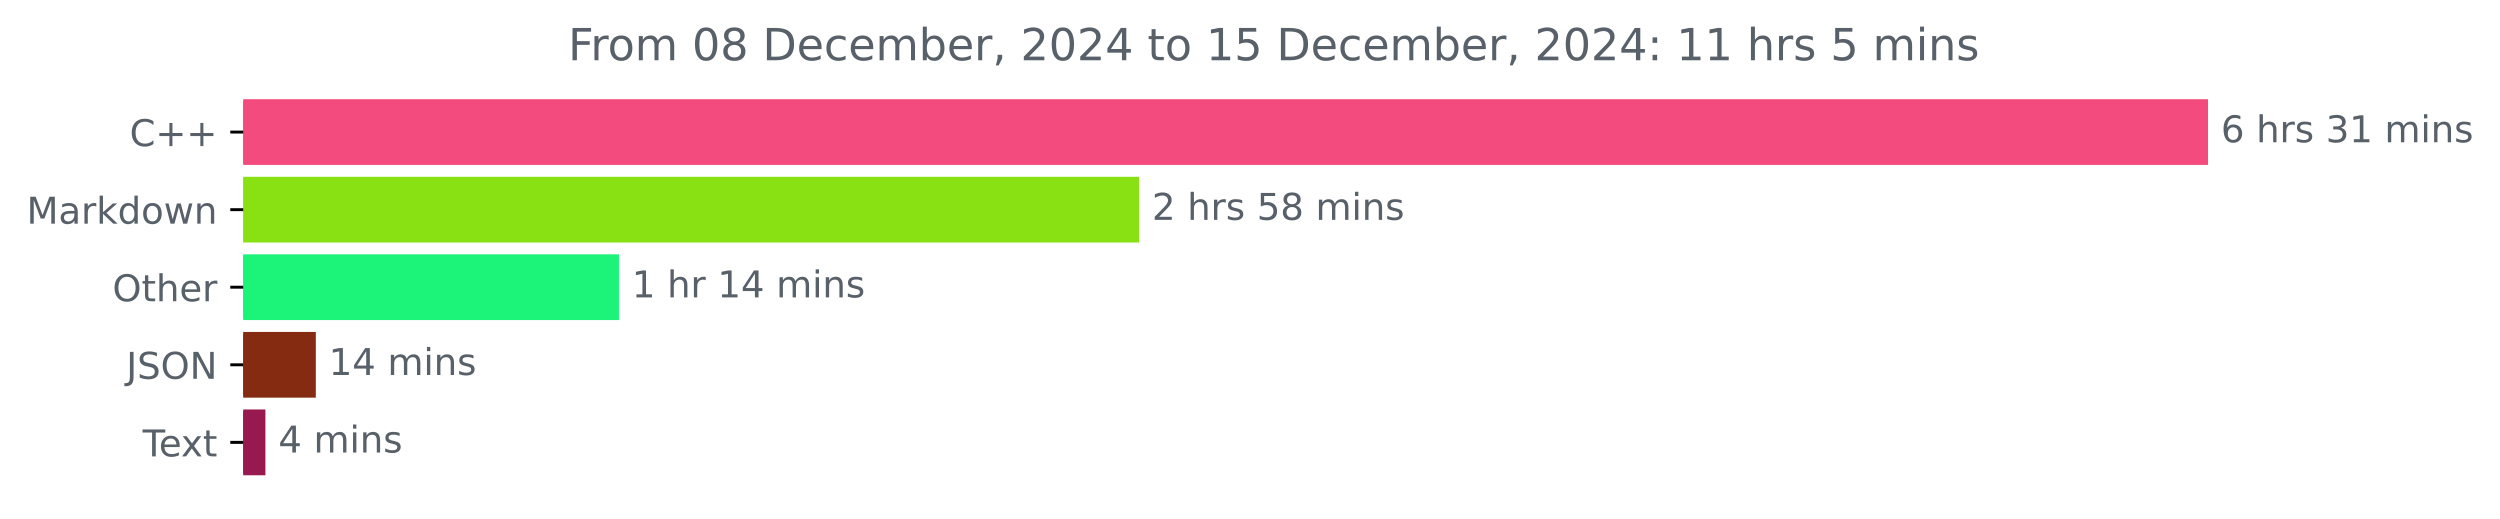
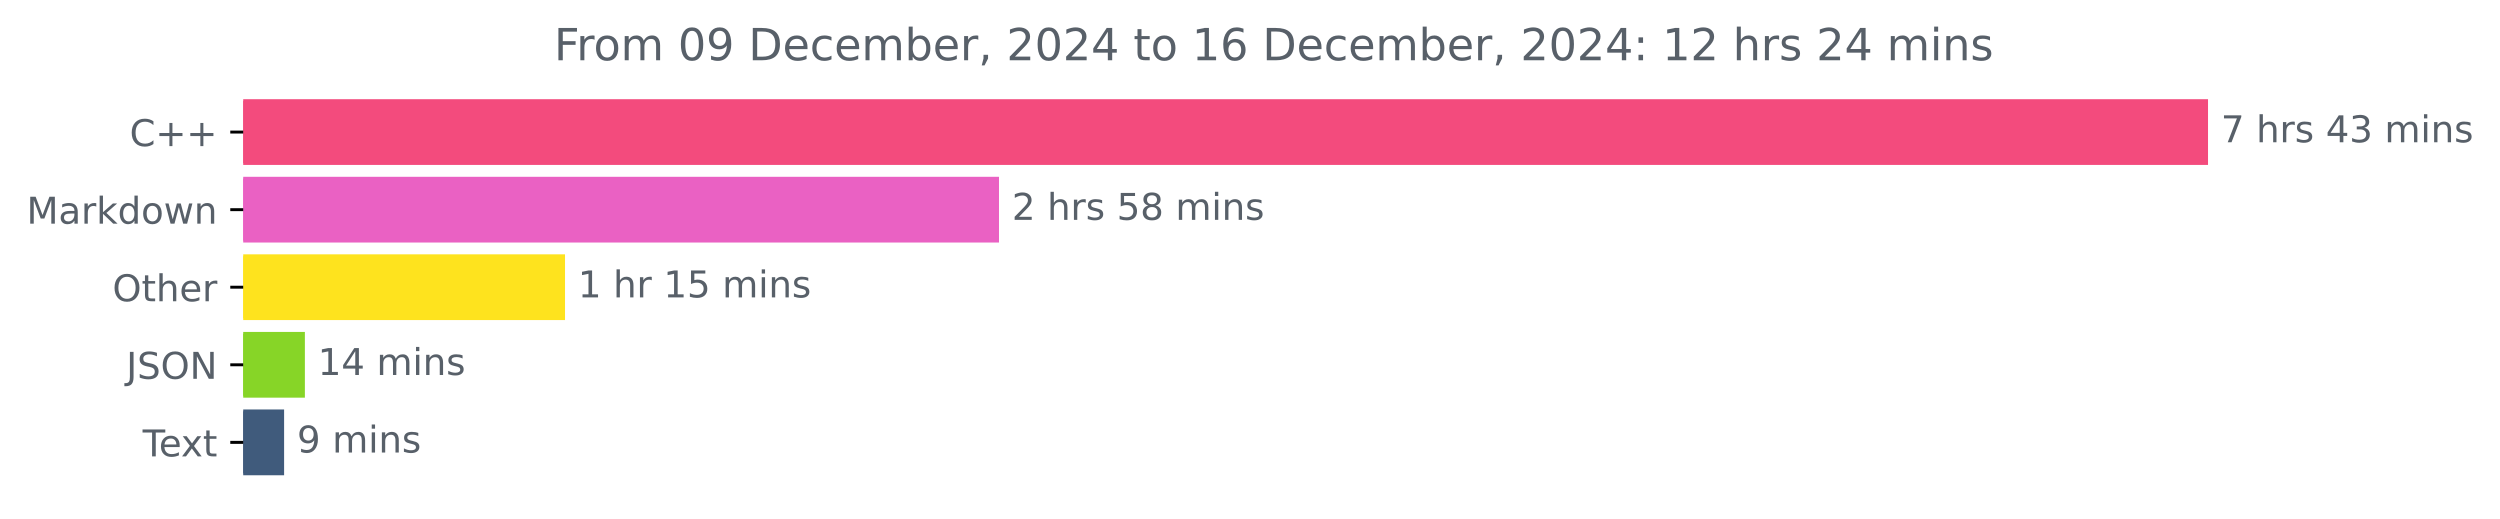
<svg xmlns="http://www.w3.org/2000/svg" xmlns:xlink="http://www.w3.org/1999/xlink" width="676.815pt" height="140.398pt" viewBox="0 0 676.815 140.398" version="1.1">
  <defs>
    <style type="text/css">*{stroke-linejoin: round; stroke-linecap: butt}</style>
  </defs>
  <g id="figure_1">
    <g id="patch_1">
      <path d="M 0 140.398  L 676.815 140.398  L 676.815 0  L 0 0  L 0 140.398  z " style="fill: none" />
    </g>
    <g id="axes_1">
      <g id="patch_2">
-         <path d="M 65.841 27.358  L 597.269 27.358  L 597.269 44.158  L 65.841 44.158  z " clip-path="url(#p746d0b4165)" style="fill: #f34b7d; stroke: #f34b7d; stroke-linejoin: miter" />
+         <path d="M 65.841 27.358  L 597.269 27.358  L 597.269 44.158  L 65.841 44.158  z " clip-path="url(#p9a068be59c)" style="fill: #f34b7d; stroke: #f34b7d; stroke-linejoin: miter" />
      </g>
      <g id="patch_3">
-         <path d="M 65.841 48.358  L 307.876 48.358  L 307.876 65.158  L 65.841 65.158  z " clip-path="url(#p746d0b4165)" style="fill: #89e114; stroke: #89e114; stroke-linejoin: miter" />
+         <path d="M 65.841 48.358  L 269.954 48.358  L 269.954 65.158  L 65.841 65.158  z " clip-path="url(#p9a068be59c)" style="fill: #ea61c3; stroke: #ea61c3; stroke-linejoin: miter" />
      </g>
      <g id="patch_4">
-         <path d="M 65.841 69.358  L 167.065 69.358  L 167.065 86.158  L 65.841 86.158  z " clip-path="url(#p746d0b4165)" style="fill: #1cf379; stroke: #1cf379; stroke-linejoin: miter" />
+         <path d="M 65.841 69.358  L 152.465 69.358  L 152.465 86.158  L 65.841 86.158  z " clip-path="url(#p9a068be59c)" style="fill: #fee31e; stroke: #fee31e; stroke-linejoin: miter" />
      </g>
      <g id="patch_5">
-         <path d="M 65.841 90.358  L 85.001 90.358  L 85.001 107.158  L 65.841 107.158  z " clip-path="url(#p746d0b4165)" style="fill: #852b11; stroke: #852b11; stroke-linejoin: miter" />
+         <path d="M 65.841 90.358  L 82.04 90.358  L 82.04 107.158  L 65.841 107.158  z " clip-path="url(#p9a068be59c)" style="fill: #87d527; stroke: #87d527; stroke-linejoin: miter" />
      </g>
      <g id="patch_6">
-         <path d="M 65.841 111.358  L 71.354 111.358  L 71.354 128.158  L 65.841 128.158  z " clip-path="url(#p746d0b4165)" style="fill: #98194f; stroke: #98194f; stroke-linejoin: miter" />
+         <path d="M 65.841 111.358  L 76.413 111.358  L 76.413 128.158  L 65.841 128.158  z " clip-path="url(#p9a068be59c)" style="fill: #405b7c; stroke: #405b7c; stroke-linejoin: miter" />
      </g>
      <g id="matplotlib.axis_1" />
      <g id="matplotlib.axis_2">
        <g id="ytick_1">
          <g id="line2d_1">
            <defs>
-               <path id="m82075e9650" d="M 0 0  L -3.5 0  " style="stroke: #000000; stroke-width: 0.8" />
+               <path id="m7d0a3b50e4" d="M 0 0  L -3.5 0  " style="stroke: #000000; stroke-width: 0.8" />
            </defs>
            <g>
-               <use xlink:href="#m82075e9650" x="65.841" y="35.758" style="stroke: #000000; stroke-width: 0.8" />
+               <use xlink:href="#m7d0a3b50e4" x="65.841" y="35.758" style="stroke: #000000; stroke-width: 0.8" />
            </g>
          </g>
          <g id="text_1">
            <g style="fill: #586069" transform="translate(35.09844 39.55734) scale(0.1 -0.1)">
              <defs>
                <path id="DejaVuSans-43" d="M 4122 4306  L 4122 3641  Q 3803 3938 3442 4084  Q 3081 4231 2675 4231  Q 1875 4231 1450 3742  Q 1025 3253 1025 2328  Q 1025 1406 1450 917  Q 1875 428 2675 428  Q 3081 428 3442 575  Q 3803 722 4122 1019  L 4122 359  Q 3791 134 3420 21  Q 3050 -91 2638 -91  Q 1578 -91 968 557  Q 359 1206 359 2328  Q 359 3453 968 4101  Q 1578 4750 2638 4750  Q 3056 4750 3426 4639  Q 3797 4528 4122 4306  z " transform="scale(0.015625)" />
                <path id="DejaVuSans-2b" d="M 2944 4013  L 2944 2272  L 4684 2272  L 4684 1741  L 2944 1741  L 2944 0  L 2419 0  L 2419 1741  L 678 1741  L 678 2272  L 2419 2272  L 2419 4013  L 2944 4013  z " transform="scale(0.015625)" />
              </defs>
              <use xlink:href="#DejaVuSans-43" />
              <use xlink:href="#DejaVuSans-2b" x="69.824" />
              <use xlink:href="#DejaVuSans-2b" x="153.613" />
            </g>
          </g>
        </g>
        <g id="ytick_2">
          <g id="line2d_2">
            <g>
-               <use xlink:href="#m82075e9650" x="65.841" y="56.758" style="stroke: #000000; stroke-width: 0.8" />
+               <use xlink:href="#m7d0a3b50e4" x="65.841" y="56.758" style="stroke: #000000; stroke-width: 0.8" />
            </g>
          </g>
          <g id="text_2">
            <g style="fill: #586069" transform="translate(7.2 60.55734) scale(0.1 -0.1)">
              <defs>
                <path id="DejaVuSans-4d" d="M 628 4666  L 1569 4666  L 2759 1491  L 3956 4666  L 4897 4666  L 4897 0  L 4281 0  L 4281 4097  L 3078 897  L 2444 897  L 1241 4097  L 1241 0  L 628 0  L 628 4666  z " transform="scale(0.015625)" />
                <path id="DejaVuSans-61" d="M 2194 1759  Q 1497 1759 1228 1600  Q 959 1441 959 1056  Q 959 750 1161 570  Q 1363 391 1709 391  Q 2188 391 2477 730  Q 2766 1069 2766 1631  L 2766 1759  L 2194 1759  z M 3341 1997  L 3341 0  L 2766 0  L 2766 531  Q 2569 213 2275 61  Q 1981 -91 1556 -91  Q 1019 -91 701 211  Q 384 513 384 1019  Q 384 1609 779 1909  Q 1175 2209 1959 2209  L 2766 2209  L 2766 2266  Q 2766 2663 2505 2880  Q 2244 3097 1772 3097  Q 1472 3097 1187 3025  Q 903 2953 641 2809  L 641 3341  Q 956 3463 1253 3523  Q 1550 3584 1831 3584  Q 2591 3584 2966 3190  Q 3341 2797 3341 1997  z " transform="scale(0.015625)" />
                <path id="DejaVuSans-72" d="M 2631 2963  Q 2534 3019 2420 3045  Q 2306 3072 2169 3072  Q 1681 3072 1420 2755  Q 1159 2438 1159 1844  L 1159 0  L 581 0  L 581 3500  L 1159 3500  L 1159 2956  Q 1341 3275 1631 3429  Q 1922 3584 2338 3584  Q 2397 3584 2469 3576  Q 2541 3569 2628 3553  L 2631 2963  z " transform="scale(0.015625)" />
                <path id="DejaVuSans-6b" d="M 581 4863  L 1159 4863  L 1159 1991  L 2875 3500  L 3609 3500  L 1753 1863  L 3688 0  L 2938 0  L 1159 1709  L 1159 0  L 581 0  L 581 4863  z " transform="scale(0.015625)" />
                <path id="DejaVuSans-64" d="M 2906 2969  L 2906 4863  L 3481 4863  L 3481 0  L 2906 0  L 2906 525  Q 2725 213 2448 61  Q 2172 -91 1784 -91  Q 1150 -91 751 415  Q 353 922 353 1747  Q 353 2572 751 3078  Q 1150 3584 1784 3584  Q 2172 3584 2448 3432  Q 2725 3281 2906 2969  z M 947 1747  Q 947 1113 1208 752  Q 1469 391 1925 391  Q 2381 391 2643 752  Q 2906 1113 2906 1747  Q 2906 2381 2643 2742  Q 2381 3103 1925 3103  Q 1469 3103 1208 2742  Q 947 2381 947 1747  z " transform="scale(0.015625)" />
                <path id="DejaVuSans-6f" d="M 1959 3097  Q 1497 3097 1228 2736  Q 959 2375 959 1747  Q 959 1119 1226 758  Q 1494 397 1959 397  Q 2419 397 2687 759  Q 2956 1122 2956 1747  Q 2956 2369 2687 2733  Q 2419 3097 1959 3097  z M 1959 3584  Q 2709 3584 3137 3096  Q 3566 2609 3566 1747  Q 3566 888 3137 398  Q 2709 -91 1959 -91  Q 1206 -91 779 398  Q 353 888 353 1747  Q 353 2609 779 3096  Q 1206 3584 1959 3584  z " transform="scale(0.015625)" />
                <path id="DejaVuSans-77" d="M 269 3500  L 844 3500  L 1563 769  L 2278 3500  L 2956 3500  L 3675 769  L 4391 3500  L 4966 3500  L 4050 0  L 3372 0  L 2619 2869  L 1863 0  L 1184 0  L 269 3500  z " transform="scale(0.015625)" />
                <path id="DejaVuSans-6e" d="M 3513 2113  L 3513 0  L 2938 0  L 2938 2094  Q 2938 2591 2744 2837  Q 2550 3084 2163 3084  Q 1697 3084 1428 2787  Q 1159 2491 1159 1978  L 1159 0  L 581 0  L 581 3500  L 1159 3500  L 1159 2956  Q 1366 3272 1645 3428  Q 1925 3584 2291 3584  Q 2894 3584 3203 3211  Q 3513 2838 3513 2113  z " transform="scale(0.015625)" />
              </defs>
              <use xlink:href="#DejaVuSans-4d" />
              <use xlink:href="#DejaVuSans-61" x="86.279" />
              <use xlink:href="#DejaVuSans-72" x="147.559" />
              <use xlink:href="#DejaVuSans-6b" x="188.672" />
              <use xlink:href="#DejaVuSans-64" x="246.582" />
              <use xlink:href="#DejaVuSans-6f" x="310.059" />
              <use xlink:href="#DejaVuSans-77" x="371.24" />
              <use xlink:href="#DejaVuSans-6e" x="453.027" />
            </g>
          </g>
        </g>
        <g id="ytick_3">
          <g id="line2d_3">
            <g>
-               <use xlink:href="#m82075e9650" x="65.841" y="77.758" style="stroke: #000000; stroke-width: 0.8" />
+               <use xlink:href="#m7d0a3b50e4" x="65.841" y="77.758" style="stroke: #000000; stroke-width: 0.8" />
            </g>
          </g>
          <g id="text_3">
            <g style="fill: #586069" transform="translate(30.44687 81.55734) scale(0.1 -0.1)">
              <defs>
                <path id="DejaVuSans-4f" d="M 2522 4238  Q 1834 4238 1429 3725  Q 1025 3213 1025 2328  Q 1025 1447 1429 934  Q 1834 422 2522 422  Q 3209 422 3611 934  Q 4013 1447 4013 2328  Q 4013 3213 3611 3725  Q 3209 4238 2522 4238  z M 2522 4750  Q 3503 4750 4090 4092  Q 4678 3434 4678 2328  Q 4678 1225 4090 567  Q 3503 -91 2522 -91  Q 1538 -91 948 565  Q 359 1222 359 2328  Q 359 3434 948 4092  Q 1538 4750 2522 4750  z " transform="scale(0.015625)" />
                <path id="DejaVuSans-74" d="M 1172 4494  L 1172 3500  L 2356 3500  L 2356 3053  L 1172 3053  L 1172 1153  Q 1172 725 1289 603  Q 1406 481 1766 481  L 2356 481  L 2356 0  L 1766 0  Q 1100 0 847 248  Q 594 497 594 1153  L 594 3053  L 172 3053  L 172 3500  L 594 3500  L 594 4494  L 1172 4494  z " transform="scale(0.015625)" />
                <path id="DejaVuSans-68" d="M 3513 2113  L 3513 0  L 2938 0  L 2938 2094  Q 2938 2591 2744 2837  Q 2550 3084 2163 3084  Q 1697 3084 1428 2787  Q 1159 2491 1159 1978  L 1159 0  L 581 0  L 581 4863  L 1159 4863  L 1159 2956  Q 1366 3272 1645 3428  Q 1925 3584 2291 3584  Q 2894 3584 3203 3211  Q 3513 2838 3513 2113  z " transform="scale(0.015625)" />
                <path id="DejaVuSans-65" d="M 3597 1894  L 3597 1613  L 953 1613  Q 991 1019 1311 708  Q 1631 397 2203 397  Q 2534 397 2845 478  Q 3156 559 3463 722  L 3463 178  Q 3153 47 2828 -22  Q 2503 -91 2169 -91  Q 1331 -91 842 396  Q 353 884 353 1716  Q 353 2575 817 3079  Q 1281 3584 2069 3584  Q 2775 3584 3186 3129  Q 3597 2675 3597 1894  z M 3022 2063  Q 3016 2534 2758 2815  Q 2500 3097 2075 3097  Q 1594 3097 1305 2825  Q 1016 2553 972 2059  L 3022 2063  z " transform="scale(0.015625)" />
              </defs>
              <use xlink:href="#DejaVuSans-4f" />
              <use xlink:href="#DejaVuSans-74" x="78.711" />
              <use xlink:href="#DejaVuSans-68" x="117.92" />
              <use xlink:href="#DejaVuSans-65" x="181.299" />
              <use xlink:href="#DejaVuSans-72" x="242.822" />
            </g>
          </g>
        </g>
        <g id="ytick_4">
          <g id="line2d_4">
            <g>
-               <use xlink:href="#m82075e9650" x="65.841" y="98.758" style="stroke: #000000; stroke-width: 0.8" />
+               <use xlink:href="#m7d0a3b50e4" x="65.841" y="98.758" style="stroke: #000000; stroke-width: 0.8" />
            </g>
          </g>
          <g id="text_4">
            <g style="fill: #586069" transform="translate(34.18906 102.5573) scale(0.1 -0.1)">
              <defs>
                <path id="DejaVuSans-4a" d="M 628 4666  L 1259 4666  L 1259 325  Q 1259 -519 939 -900  Q 619 -1281 -91 -1281  L -331 -1281  L -331 -750  L -134 -750  Q 284 -750 456 -515  Q 628 -281 628 325  L 628 4666  z " transform="scale(0.015625)" />
                <path id="DejaVuSans-53" d="M 3425 4513  L 3425 3897  Q 3066 4069 2747 4153  Q 2428 4238 2131 4238  Q 1616 4238 1336 4038  Q 1056 3838 1056 3469  Q 1056 3159 1242 3001  Q 1428 2844 1947 2747  L 2328 2669  Q 3034 2534 3370 2195  Q 3706 1856 3706 1288  Q 3706 609 3251 259  Q 2797 -91 1919 -91  Q 1588 -91 1214 -16  Q 841 59 441 206  L 441 856  Q 825 641 1194 531  Q 1563 422 1919 422  Q 2459 422 2753 634  Q 3047 847 3047 1241  Q 3047 1584 2836 1778  Q 2625 1972 2144 2069  L 1759 2144  Q 1053 2284 737 2584  Q 422 2884 422 3419  Q 422 4038 858 4394  Q 1294 4750 2059 4750  Q 2388 4750 2728 4690  Q 3069 4631 3425 4513  z " transform="scale(0.015625)" />
                <path id="DejaVuSans-4e" d="M 628 4666  L 1478 4666  L 3547 763  L 3547 4666  L 4159 4666  L 4159 0  L 3309 0  L 1241 3903  L 1241 0  L 628 0  L 628 4666  z " transform="scale(0.015625)" />
              </defs>
              <use xlink:href="#DejaVuSans-4a" />
              <use xlink:href="#DejaVuSans-53" x="29.492" />
              <use xlink:href="#DejaVuSans-4f" x="92.969" />
              <use xlink:href="#DejaVuSans-4e" x="171.68" />
            </g>
          </g>
        </g>
        <g id="ytick_5">
          <g id="line2d_5">
            <g>
-               <use xlink:href="#m82075e9650" x="65.841" y="119.758" style="stroke: #000000; stroke-width: 0.8" />
+               <use xlink:href="#m7d0a3b50e4" x="65.841" y="119.758" style="stroke: #000000; stroke-width: 0.8" />
            </g>
          </g>
          <g id="text_5">
            <g style="fill: #586069" transform="translate(38.61563 123.5573) scale(0.1 -0.1)">
              <defs>
                <path id="DejaVuSans-54" d="M -19 4666  L 3928 4666  L 3928 4134  L 2272 4134  L 2272 0  L 1638 0  L 1638 4134  L -19 4134  L -19 4666  z " transform="scale(0.015625)" />
                <path id="DejaVuSans-78" d="M 3513 3500  L 2247 1797  L 3578 0  L 2900 0  L 1881 1375  L 863 0  L 184 0  L 1544 1831  L 300 3500  L 978 3500  L 1906 2253  L 2834 3500  L 3513 3500  z " transform="scale(0.015625)" />
              </defs>
              <use xlink:href="#DejaVuSans-54" />
              <use xlink:href="#DejaVuSans-65" x="44.084" />
              <use xlink:href="#DejaVuSans-78" x="103.857" />
              <use xlink:href="#DejaVuSans-74" x="163.037" />
            </g>
          </g>
        </g>
      </g>
      <g id="text_6">
        <g style="fill: #586069" transform="translate(601.2692 38.5175) scale(0.1 -0.1)">
          <defs>
-             <path id="DejaVuSans-36" d="M 2113 2584  Q 1688 2584 1439 2293  Q 1191 2003 1191 1497  Q 1191 994 1439 701  Q 1688 409 2113 409  Q 2538 409 2786 701  Q 3034 994 3034 1497  Q 3034 2003 2786 2293  Q 2538 2584 2113 2584  z M 3366 4563  L 3366 3988  Q 3128 4100 2886 4159  Q 2644 4219 2406 4219  Q 1781 4219 1451 3797  Q 1122 3375 1075 2522  Q 1259 2794 1537 2939  Q 1816 3084 2150 3084  Q 2853 3084 3261 2657  Q 3669 2231 3669 1497  Q 3669 778 3244 343  Q 2819 -91 2113 -91  Q 1303 -91 875 529  Q 447 1150 447 2328  Q 447 3434 972 4092  Q 1497 4750 2381 4750  Q 2619 4750 2861 4703  Q 3103 4656 3366 4563  z " transform="scale(0.015625)" />
+             <path id="DejaVuSans-37" d="M 525 4666  L 3525 4666  L 3525 4397  L 1831 0  L 1172 0  L 2766 4134  L 525 4134  L 525 4666  z " transform="scale(0.015625)" />
            <path id="DejaVuSans-20" transform="scale(0.015625)" />
            <path id="DejaVuSans-73" d="M 2834 3397  L 2834 2853  Q 2591 2978 2328 3040  Q 2066 3103 1784 3103  Q 1356 3103 1142 2972  Q 928 2841 928 2578  Q 928 2378 1081 2264  Q 1234 2150 1697 2047  L 1894 2003  Q 2506 1872 2764 1633  Q 3022 1394 3022 966  Q 3022 478 2636 193  Q 2250 -91 1575 -91  Q 1294 -91 989 -36  Q 684 19 347 128  L 347 722  Q 666 556 975 473  Q 1284 391 1588 391  Q 1994 391 2212 530  Q 2431 669 2431 922  Q 2431 1156 2273 1281  Q 2116 1406 1581 1522  L 1381 1569  Q 847 1681 609 1914  Q 372 2147 372 2553  Q 372 3047 722 3315  Q 1072 3584 1716 3584  Q 2034 3584 2315 3537  Q 2597 3491 2834 3397  z " transform="scale(0.015625)" />
+             <path id="DejaVuSans-34" d="M 2419 4116  L 825 1625  L 2419 1625  L 2419 4116  z M 2253 4666  L 3047 4666  L 3047 1625  L 3713 1625  L 3713 1100  L 3047 1100  L 3047 0  L 2419 0  L 2419 1100  L 313 1100  L 313 1709  L 2253 4666  z " transform="scale(0.015625)" />
            <path id="DejaVuSans-33" d="M 2597 2516  Q 3050 2419 3304 2112  Q 3559 1806 3559 1356  Q 3559 666 3084 287  Q 2609 -91 1734 -91  Q 1441 -91 1130 -33  Q 819 25 488 141  L 488 750  Q 750 597 1062 519  Q 1375 441 1716 441  Q 2309 441 2620 675  Q 2931 909 2931 1356  Q 2931 1769 2642 2001  Q 2353 2234 1838 2234  L 1294 2234  L 1294 2753  L 1863 2753  Q 2328 2753 2575 2939  Q 2822 3125 2822 3475  Q 2822 3834 2567 4026  Q 2313 4219 1838 4219  Q 1578 4219 1281 4162  Q 984 4106 628 3988  L 628 4550  Q 988 4650 1302 4700  Q 1616 4750 1894 4750  Q 2613 4750 3031 4423  Q 3450 4097 3450 3541  Q 3450 3153 3228 2886  Q 3006 2619 2597 2516  z " transform="scale(0.015625)" />
-             <path id="DejaVuSans-31" d="M 794 531  L 1825 531  L 1825 4091  L 703 3866  L 703 4441  L 1819 4666  L 2450 4666  L 2450 531  L 3481 531  L 3481 0  L 794 0  L 794 531  z " transform="scale(0.015625)" />
            <path id="DejaVuSans-6d" d="M 3328 2828  Q 3544 3216 3844 3400  Q 4144 3584 4550 3584  Q 5097 3584 5394 3201  Q 5691 2819 5691 2113  L 5691 0  L 5113 0  L 5113 2094  Q 5113 2597 4934 2840  Q 4756 3084 4391 3084  Q 3944 3084 3684 2787  Q 3425 2491 3425 1978  L 3425 0  L 2847 0  L 2847 2094  Q 2847 2600 2669 2842  Q 2491 3084 2119 3084  Q 1678 3084 1418 2786  Q 1159 2488 1159 1978  L 1159 0  L 581 0  L 581 3500  L 1159 3500  L 1159 2956  Q 1356 3278 1631 3431  Q 1906 3584 2284 3584  Q 2666 3584 2933 3390  Q 3200 3197 3328 2828  z " transform="scale(0.015625)" />
            <path id="DejaVuSans-69" d="M 603 3500  L 1178 3500  L 1178 0  L 603 0  L 603 3500  z M 603 4863  L 1178 4863  L 1178 4134  L 603 4134  L 603 4863  z " transform="scale(0.015625)" />
          </defs>
-           <use xlink:href="#DejaVuSans-36" />
+           <use xlink:href="#DejaVuSans-37" />
          <use xlink:href="#DejaVuSans-20" x="63.623" />
          <use xlink:href="#DejaVuSans-68" x="95.41" />
          <use xlink:href="#DejaVuSans-72" x="158.789" />
          <use xlink:href="#DejaVuSans-73" x="199.902" />
          <use xlink:href="#DejaVuSans-20" x="252.002" />
-           <use xlink:href="#DejaVuSans-33" x="283.789" />
-           <use xlink:href="#DejaVuSans-31" x="347.412" />
+           <use xlink:href="#DejaVuSans-34" x="283.789" />
+           <use xlink:href="#DejaVuSans-33" x="347.412" />
          <use xlink:href="#DejaVuSans-20" x="411.035" />
          <use xlink:href="#DejaVuSans-6d" x="442.822" />
          <use xlink:href="#DejaVuSans-69" x="540.234" />
          <use xlink:href="#DejaVuSans-6e" x="568.018" />
          <use xlink:href="#DejaVuSans-73" x="631.396" />
        </g>
      </g>
      <g id="text_7">
-         <g style="fill: #586069" transform="translate(311.8756 59.5175) scale(0.1 -0.1)">
+         <g style="fill: #586069" transform="translate(273.9542 59.5175) scale(0.1 -0.1)">
          <defs>
            <path id="DejaVuSans-32" d="M 1228 531  L 3431 531  L 3431 0  L 469 0  L 469 531  Q 828 903 1448 1529  Q 2069 2156 2228 2338  Q 2531 2678 2651 2914  Q 2772 3150 2772 3378  Q 2772 3750 2511 3984  Q 2250 4219 1831 4219  Q 1534 4219 1204 4116  Q 875 4013 500 3803  L 500 4441  Q 881 4594 1212 4672  Q 1544 4750 1819 4750  Q 2544 4750 2975 4387  Q 3406 4025 3406 3419  Q 3406 3131 3298 2873  Q 3191 2616 2906 2266  Q 2828 2175 2409 1742  Q 1991 1309 1228 531  z " transform="scale(0.015625)" />
            <path id="DejaVuSans-35" d="M 691 4666  L 3169 4666  L 3169 4134  L 1269 4134  L 1269 2991  Q 1406 3038 1543 3061  Q 1681 3084 1819 3084  Q 2600 3084 3056 2656  Q 3513 2228 3513 1497  Q 3513 744 3044 326  Q 2575 -91 1722 -91  Q 1428 -91 1123 -41  Q 819 9 494 109  L 494 744  Q 775 591 1075 516  Q 1375 441 1709 441  Q 2250 441 2565 725  Q 2881 1009 2881 1497  Q 2881 1984 2565 2268  Q 2250 2553 1709 2553  Q 1456 2553 1204 2497  Q 953 2441 691 2322  L 691 4666  z " transform="scale(0.015625)" />
            <path id="DejaVuSans-38" d="M 2034 2216  Q 1584 2216 1326 1975  Q 1069 1734 1069 1313  Q 1069 891 1326 650  Q 1584 409 2034 409  Q 2484 409 2743 651  Q 3003 894 3003 1313  Q 3003 1734 2745 1975  Q 2488 2216 2034 2216  z M 1403 2484  Q 997 2584 770 2862  Q 544 3141 544 3541  Q 544 4100 942 4425  Q 1341 4750 2034 4750  Q 2731 4750 3128 4425  Q 3525 4100 3525 3541  Q 3525 3141 3298 2862  Q 3072 2584 2669 2484  Q 3125 2378 3379 2068  Q 3634 1759 3634 1313  Q 3634 634 3220 271  Q 2806 -91 2034 -91  Q 1263 -91 848 271  Q 434 634 434 1313  Q 434 1759 690 2068  Q 947 2378 1403 2484  z M 1172 3481  Q 1172 3119 1398 2916  Q 1625 2713 2034 2713  Q 2441 2713 2670 2916  Q 2900 3119 2900 3481  Q 2900 3844 2670 4047  Q 2441 4250 2034 4250  Q 1625 4250 1398 4047  Q 1172 3844 1172 3481  z " transform="scale(0.015625)" />
          </defs>
          <use xlink:href="#DejaVuSans-32" />
          <use xlink:href="#DejaVuSans-20" x="63.623" />
          <use xlink:href="#DejaVuSans-68" x="95.41" />
          <use xlink:href="#DejaVuSans-72" x="158.789" />
          <use xlink:href="#DejaVuSans-73" x="199.902" />
          <use xlink:href="#DejaVuSans-20" x="252.002" />
          <use xlink:href="#DejaVuSans-35" x="283.789" />
          <use xlink:href="#DejaVuSans-38" x="347.412" />
          <use xlink:href="#DejaVuSans-20" x="411.035" />
          <use xlink:href="#DejaVuSans-6d" x="442.822" />
          <use xlink:href="#DejaVuSans-69" x="540.234" />
          <use xlink:href="#DejaVuSans-6e" x="568.018" />
          <use xlink:href="#DejaVuSans-73" x="631.396" />
        </g>
      </g>
      <g id="text_8">
-         <g style="fill: #586069" transform="translate(171.0651 80.5175) scale(0.1 -0.1)">
-           <defs>
-             <path id="DejaVuSans-34" d="M 2419 4116  L 825 1625  L 2419 1625  L 2419 4116  z M 2253 4666  L 3047 4666  L 3047 1625  L 3713 1625  L 3713 1100  L 3047 1100  L 3047 0  L 2419 0  L 2419 1100  L 313 1100  L 313 1709  L 2253 4666  z " transform="scale(0.015625)" />
+         <g style="fill: #586069" transform="translate(156.4653 80.5175) scale(0.1 -0.1)">
+           <defs>
+             <path id="DejaVuSans-31" d="M 794 531  L 1825 531  L 1825 4091  L 703 3866  L 703 4441  L 1819 4666  L 2450 4666  L 2450 531  L 3481 531  L 3481 0  L 794 0  L 794 531  z " transform="scale(0.015625)" />
          </defs>
          <use xlink:href="#DejaVuSans-31" />
          <use xlink:href="#DejaVuSans-20" x="63.623" />
          <use xlink:href="#DejaVuSans-68" x="95.41" />
          <use xlink:href="#DejaVuSans-72" x="158.789" />
          <use xlink:href="#DejaVuSans-20" x="199.902" />
          <use xlink:href="#DejaVuSans-31" x="231.689" />
-           <use xlink:href="#DejaVuSans-34" x="295.312" />
+           <use xlink:href="#DejaVuSans-35" x="295.312" />
          <use xlink:href="#DejaVuSans-20" x="358.936" />
          <use xlink:href="#DejaVuSans-6d" x="390.723" />
          <use xlink:href="#DejaVuSans-69" x="488.135" />
          <use xlink:href="#DejaVuSans-6e" x="515.918" />
          <use xlink:href="#DejaVuSans-73" x="579.297" />
        </g>
      </g>
      <g id="text_9">
-         <g style="fill: #586069" transform="translate(89.00097 101.5175) scale(0.1 -0.1)">
+         <g style="fill: #586069" transform="translate(86.04012 101.5175) scale(0.1 -0.1)">
          <use xlink:href="#DejaVuSans-31" />
          <use xlink:href="#DejaVuSans-34" x="63.623" />
          <use xlink:href="#DejaVuSans-20" x="127.246" />
          <use xlink:href="#DejaVuSans-6d" x="159.033" />
          <use xlink:href="#DejaVuSans-69" x="256.445" />
          <use xlink:href="#DejaVuSans-6e" x="284.229" />
          <use xlink:href="#DejaVuSans-73" x="347.607" />
        </g>
      </g>
      <g id="text_10">
-         <g style="fill: #586069" transform="translate(75.35375 122.5175) scale(0.1 -0.1)">
-           <use xlink:href="#DejaVuSans-34" />
+         <g style="fill: #586069" transform="translate(80.41293 122.5175) scale(0.1 -0.1)">
+           <defs>
+             <path id="DejaVuSans-39" d="M 703 97  L 703 672  Q 941 559 1184 500  Q 1428 441 1663 441  Q 2288 441 2617 861  Q 2947 1281 2994 2138  Q 2813 1869 2534 1725  Q 2256 1581 1919 1581  Q 1219 1581 811 2004  Q 403 2428 403 3163  Q 403 3881 828 4315  Q 1253 4750 1959 4750  Q 2769 4750 3195 4129  Q 3622 3509 3622 2328  Q 3622 1225 3098 567  Q 2575 -91 1691 -91  Q 1453 -91 1209 -44  Q 966 3 703 97  z M 1959 2075  Q 2384 2075 2632 2365  Q 2881 2656 2881 3163  Q 2881 3666 2632 3958  Q 2384 4250 1959 4250  Q 1534 4250 1286 3958  Q 1038 3666 1038 3163  Q 1038 2656 1286 2365  Q 1534 2075 1959 2075  z " transform="scale(0.015625)" />
+           </defs>
+           <use xlink:href="#DejaVuSans-39" />
          <use xlink:href="#DejaVuSans-20" x="63.623" />
          <use xlink:href="#DejaVuSans-6d" x="95.41" />
          <use xlink:href="#DejaVuSans-69" x="192.822" />
          <use xlink:href="#DejaVuSans-6e" x="220.605" />
          <use xlink:href="#DejaVuSans-73" x="283.984" />
        </g>
      </g>
      <g id="text_11">
-         <g style="fill: #586069" transform="translate(153.8175 16.31812) scale(0.12 -0.12)">
+         <g style="fill: #586069" transform="translate(150 16.31812) scale(0.12 -0.12)">
          <defs>
            <path id="DejaVuSans-46" d="M 628 4666  L 3309 4666  L 3309 4134  L 1259 4134  L 1259 2759  L 3109 2759  L 3109 2228  L 1259 2228  L 1259 0  L 628 0  L 628 4666  z " transform="scale(0.015625)" />
            <path id="DejaVuSans-30" d="M 2034 4250  Q 1547 4250 1301 3770  Q 1056 3291 1056 2328  Q 1056 1369 1301 889  Q 1547 409 2034 409  Q 2525 409 2770 889  Q 3016 1369 3016 2328  Q 3016 3291 2770 3770  Q 2525 4250 2034 4250  z M 2034 4750  Q 2819 4750 3233 4129  Q 3647 3509 3647 2328  Q 3647 1150 3233 529  Q 2819 -91 2034 -91  Q 1250 -91 836 529  Q 422 1150 422 2328  Q 422 3509 836 4129  Q 1250 4750 2034 4750  z " transform="scale(0.015625)" />
            <path id="DejaVuSans-44" d="M 1259 4147  L 1259 519  L 2022 519  Q 2988 519 3436 956  Q 3884 1394 3884 2338  Q 3884 3275 3436 3711  Q 2988 4147 2022 4147  L 1259 4147  z M 628 4666  L 1925 4666  Q 3281 4666 3915 4102  Q 4550 3538 4550 2338  Q 4550 1131 3912 565  Q 3275 0 1925 0  L 628 0  L 628 4666  z " transform="scale(0.015625)" />
            <path id="DejaVuSans-63" d="M 3122 3366  L 3122 2828  Q 2878 2963 2633 3030  Q 2388 3097 2138 3097  Q 1578 3097 1268 2742  Q 959 2388 959 1747  Q 959 1106 1268 751  Q 1578 397 2138 397  Q 2388 397 2633 464  Q 2878 531 3122 666  L 3122 134  Q 2881 22 2623 -34  Q 2366 -91 2075 -91  Q 1284 -91 818 406  Q 353 903 353 1747  Q 353 2603 823 3093  Q 1294 3584 2113 3584  Q 2378 3584 2631 3529  Q 2884 3475 3122 3366  z " transform="scale(0.015625)" />
            <path id="DejaVuSans-62" d="M 3116 1747  Q 3116 2381 2855 2742  Q 2594 3103 2138 3103  Q 1681 3103 1420 2742  Q 1159 2381 1159 1747  Q 1159 1113 1420 752  Q 1681 391 2138 391  Q 2594 391 2855 752  Q 3116 1113 3116 1747  z M 1159 2969  Q 1341 3281 1617 3432  Q 1894 3584 2278 3584  Q 2916 3584 3314 3078  Q 3713 2572 3713 1747  Q 3713 922 3314 415  Q 2916 -91 2278 -91  Q 1894 -91 1617 61  Q 1341 213 1159 525  L 1159 0  L 581 0  L 581 4863  L 1159 4863  L 1159 2969  z " transform="scale(0.015625)" />
            <path id="DejaVuSans-2c" d="M 750 794  L 1409 794  L 1409 256  L 897 -744  L 494 -744  L 750 256  L 750 794  z " transform="scale(0.015625)" />
+             <path id="DejaVuSans-36" d="M 2113 2584  Q 1688 2584 1439 2293  Q 1191 2003 1191 1497  Q 1191 994 1439 701  Q 1688 409 2113 409  Q 2538 409 2786 701  Q 3034 994 3034 1497  Q 3034 2003 2786 2293  Q 2538 2584 2113 2584  z M 3366 4563  L 3366 3988  Q 3128 4100 2886 4159  Q 2644 4219 2406 4219  Q 1781 4219 1451 3797  Q 1122 3375 1075 2522  Q 1259 2794 1537 2939  Q 1816 3084 2150 3084  Q 2853 3084 3261 2657  Q 3669 2231 3669 1497  Q 3669 778 3244 343  Q 2819 -91 2113 -91  Q 1303 -91 875 529  Q 447 1150 447 2328  Q 447 3434 972 4092  Q 1497 4750 2381 4750  Q 2619 4750 2861 4703  Q 3103 4656 3366 4563  z " transform="scale(0.015625)" />
            <path id="DejaVuSans-3a" d="M 750 794  L 1409 794  L 1409 0  L 750 0  L 750 794  z M 750 3309  L 1409 3309  L 1409 2516  L 750 2516  L 750 3309  z " transform="scale(0.015625)" />
          </defs>
          <use xlink:href="#DejaVuSans-46" />
          <use xlink:href="#DejaVuSans-72" x="50.27" />
          <use xlink:href="#DejaVuSans-6f" x="89.133" />
          <use xlink:href="#DejaVuSans-6d" x="150.314" />
          <use xlink:href="#DejaVuSans-20" x="247.727" />
          <use xlink:href="#DejaVuSans-30" x="279.514" />
-           <use xlink:href="#DejaVuSans-38" x="343.137" />
+           <use xlink:href="#DejaVuSans-39" x="343.137" />
          <use xlink:href="#DejaVuSans-20" x="406.76" />
          <use xlink:href="#DejaVuSans-44" x="438.547" />
          <use xlink:href="#DejaVuSans-65" x="515.549" />
          <use xlink:href="#DejaVuSans-63" x="577.072" />
          <use xlink:href="#DejaVuSans-65" x="632.053" />
          <use xlink:href="#DejaVuSans-6d" x="693.576" />
          <use xlink:href="#DejaVuSans-62" x="790.988" />
          <use xlink:href="#DejaVuSans-65" x="854.465" />
          <use xlink:href="#DejaVuSans-72" x="915.988" />
          <use xlink:href="#DejaVuSans-2c" x="957.102" />
          <use xlink:href="#DejaVuSans-20" x="988.889" />
          <use xlink:href="#DejaVuSans-32" x="1020.676" />
          <use xlink:href="#DejaVuSans-30" x="1084.299" />
          <use xlink:href="#DejaVuSans-32" x="1147.922" />
          <use xlink:href="#DejaVuSans-34" x="1211.545" />
          <use xlink:href="#DejaVuSans-20" x="1275.168" />
          <use xlink:href="#DejaVuSans-74" x="1306.955" />
          <use xlink:href="#DejaVuSans-6f" x="1346.164" />
          <use xlink:href="#DejaVuSans-20" x="1407.346" />
          <use xlink:href="#DejaVuSans-31" x="1439.133" />
-           <use xlink:href="#DejaVuSans-35" x="1502.756" />
+           <use xlink:href="#DejaVuSans-36" x="1502.756" />
          <use xlink:href="#DejaVuSans-20" x="1566.379" />
          <use xlink:href="#DejaVuSans-44" x="1598.166" />
          <use xlink:href="#DejaVuSans-65" x="1675.168" />
          <use xlink:href="#DejaVuSans-63" x="1736.691" />
          <use xlink:href="#DejaVuSans-65" x="1791.672" />
          <use xlink:href="#DejaVuSans-6d" x="1853.195" />
          <use xlink:href="#DejaVuSans-62" x="1950.607" />
          <use xlink:href="#DejaVuSans-65" x="2014.084" />
          <use xlink:href="#DejaVuSans-72" x="2075.607" />
          <use xlink:href="#DejaVuSans-2c" x="2116.721" />
          <use xlink:href="#DejaVuSans-20" x="2148.508" />
          <use xlink:href="#DejaVuSans-32" x="2180.295" />
          <use xlink:href="#DejaVuSans-30" x="2243.918" />
          <use xlink:href="#DejaVuSans-32" x="2307.541" />
          <use xlink:href="#DejaVuSans-34" x="2371.164" />
          <use xlink:href="#DejaVuSans-3a" x="2434.787" />
          <use xlink:href="#DejaVuSans-20" x="2468.479" />
          <use xlink:href="#DejaVuSans-31" x="2500.266" />
-           <use xlink:href="#DejaVuSans-31" x="2563.889" />
+           <use xlink:href="#DejaVuSans-32" x="2563.889" />
          <use xlink:href="#DejaVuSans-20" x="2627.512" />
          <use xlink:href="#DejaVuSans-68" x="2659.299" />
          <use xlink:href="#DejaVuSans-72" x="2722.678" />
          <use xlink:href="#DejaVuSans-73" x="2763.791" />
          <use xlink:href="#DejaVuSans-20" x="2815.891" />
-           <use xlink:href="#DejaVuSans-35" x="2847.678" />
-           <use xlink:href="#DejaVuSans-20" x="2911.301" />
-           <use xlink:href="#DejaVuSans-6d" x="2943.088" />
-           <use xlink:href="#DejaVuSans-69" x="3040.5" />
-           <use xlink:href="#DejaVuSans-6e" x="3068.283" />
-           <use xlink:href="#DejaVuSans-73" x="3131.662" />
+           <use xlink:href="#DejaVuSans-32" x="2847.678" />
+           <use xlink:href="#DejaVuSans-34" x="2911.301" />
+           <use xlink:href="#DejaVuSans-20" x="2974.924" />
+           <use xlink:href="#DejaVuSans-6d" x="3006.711" />
+           <use xlink:href="#DejaVuSans-69" x="3104.123" />
+           <use xlink:href="#DejaVuSans-6e" x="3131.906" />
+           <use xlink:href="#DejaVuSans-73" x="3195.285" />
        </g>
      </g>
    </g>
  </g>
  <defs>
-     <clipPath id="p746d0b4165">
+     <clipPath id="p9a068be59c">
      <rect x="65.841" y="22.318" width="558" height="110.88" />
    </clipPath>
  </defs>
</svg>
